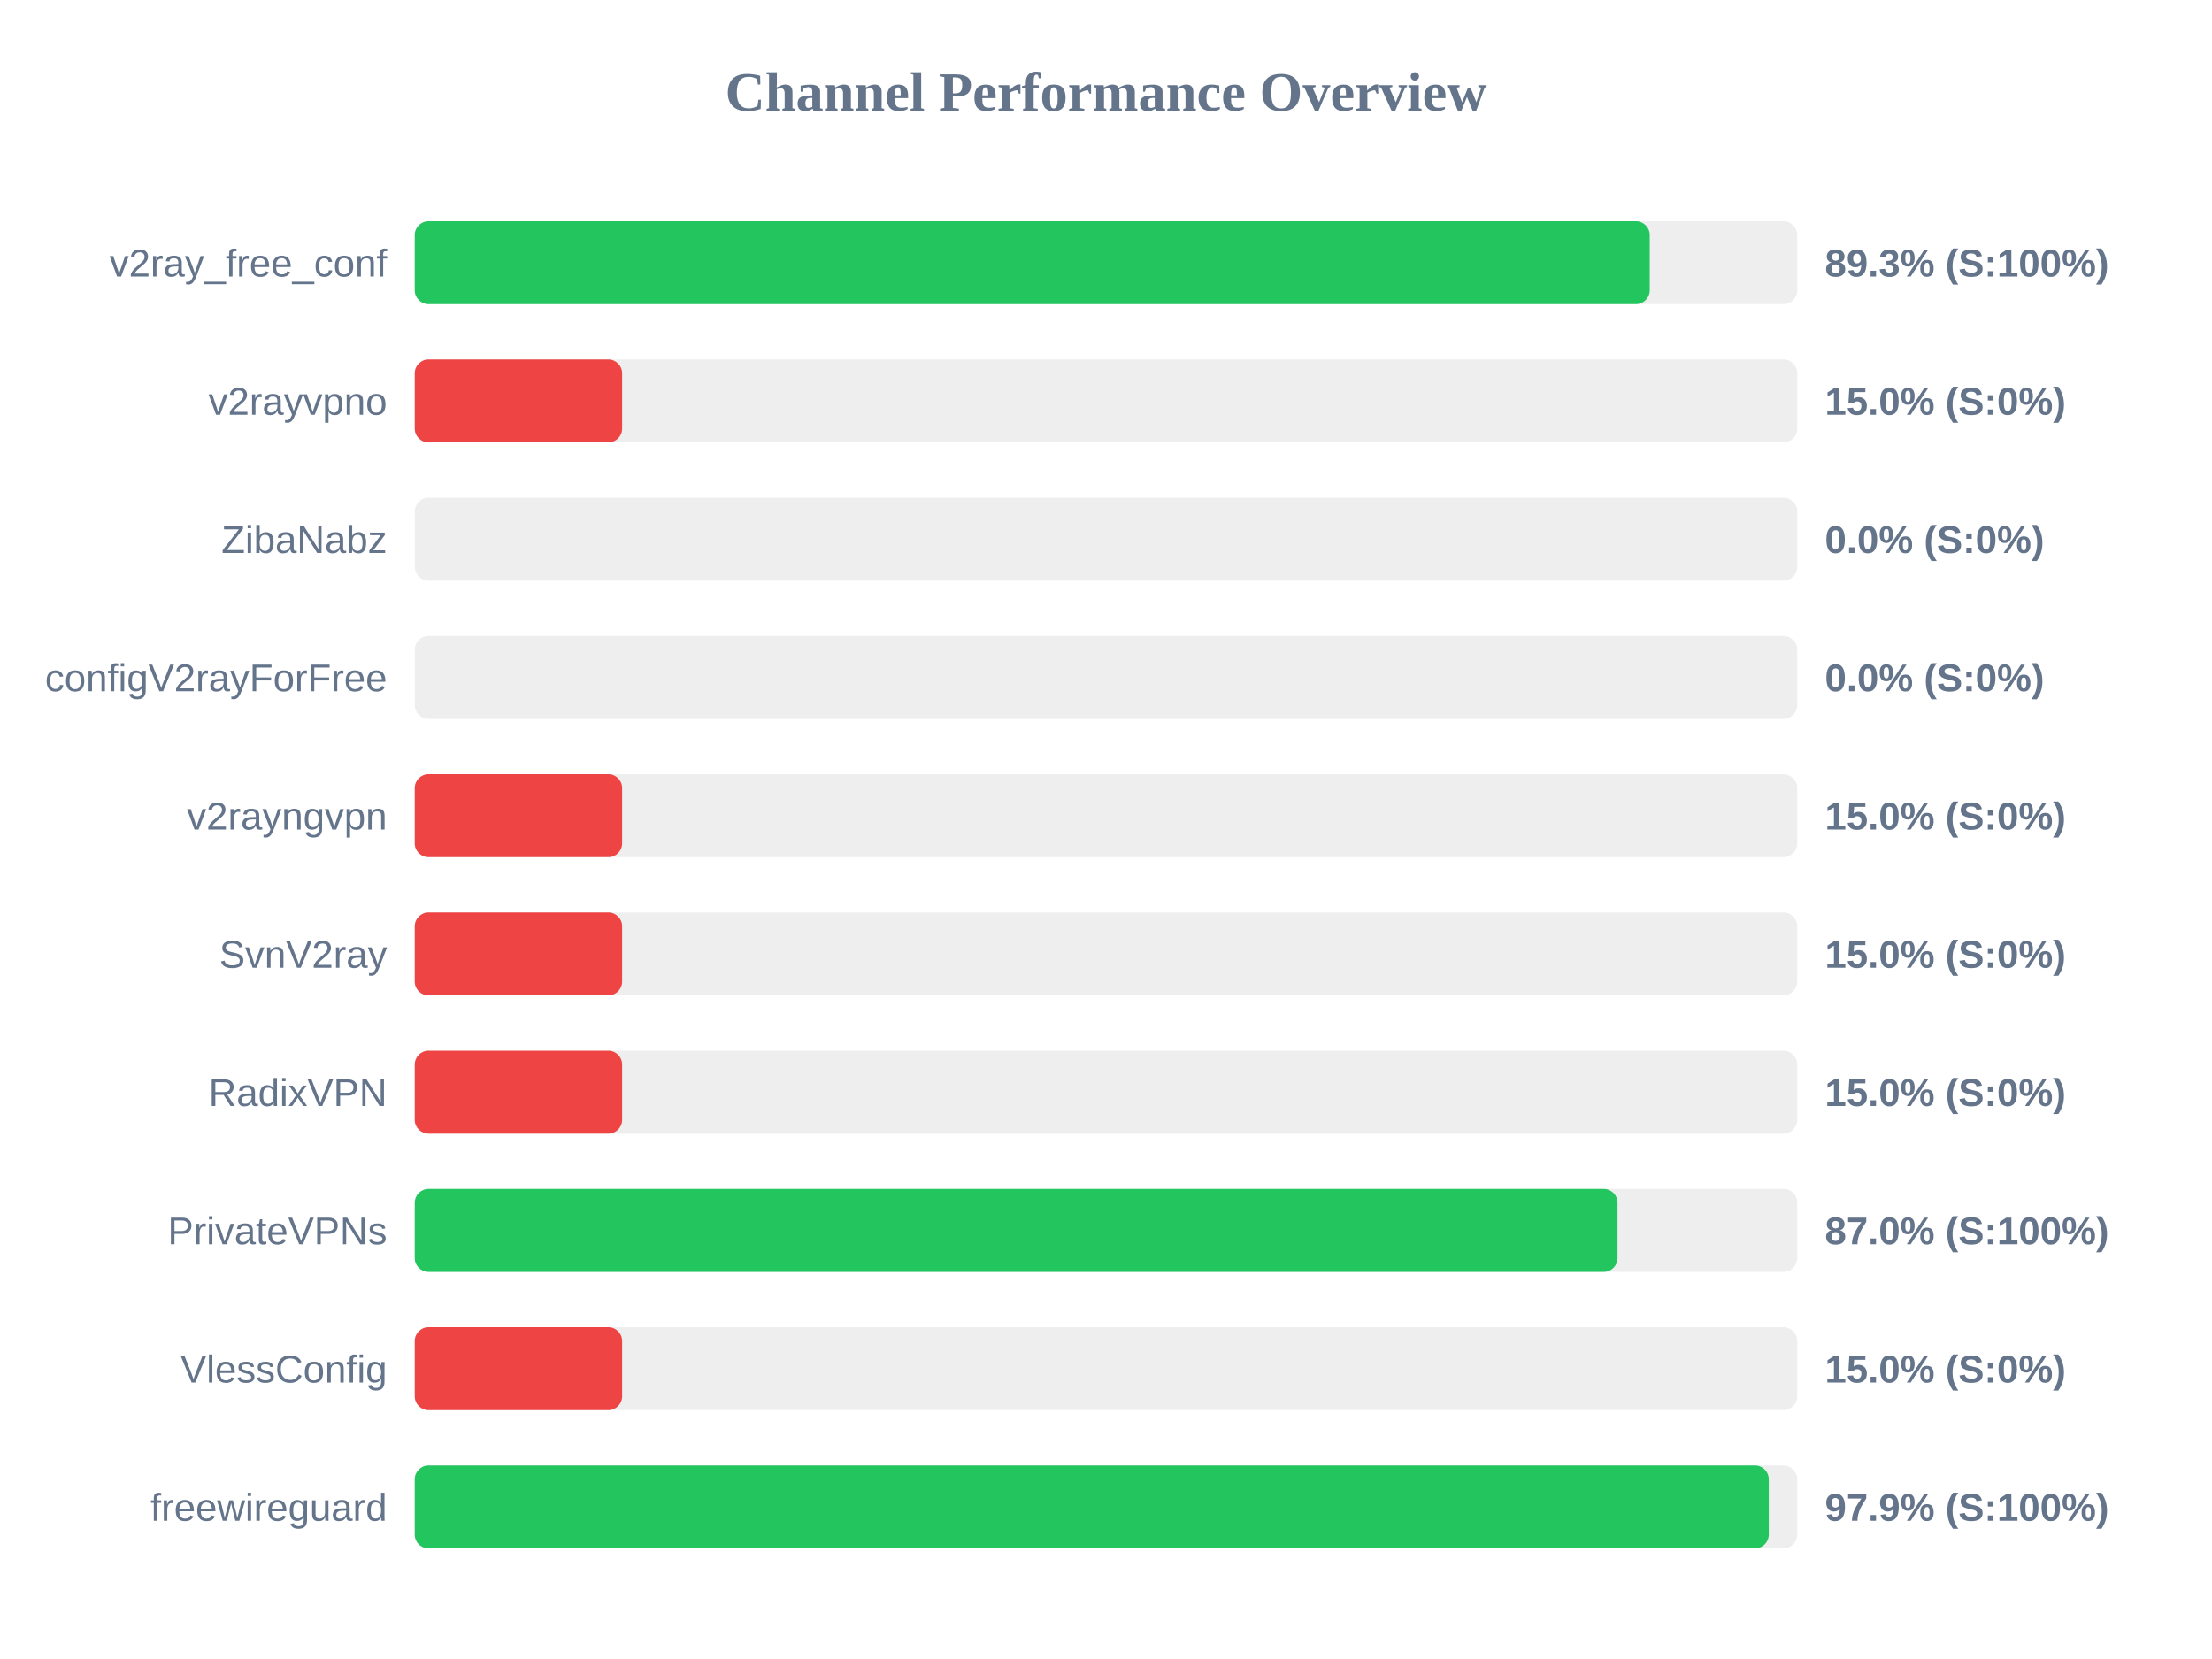
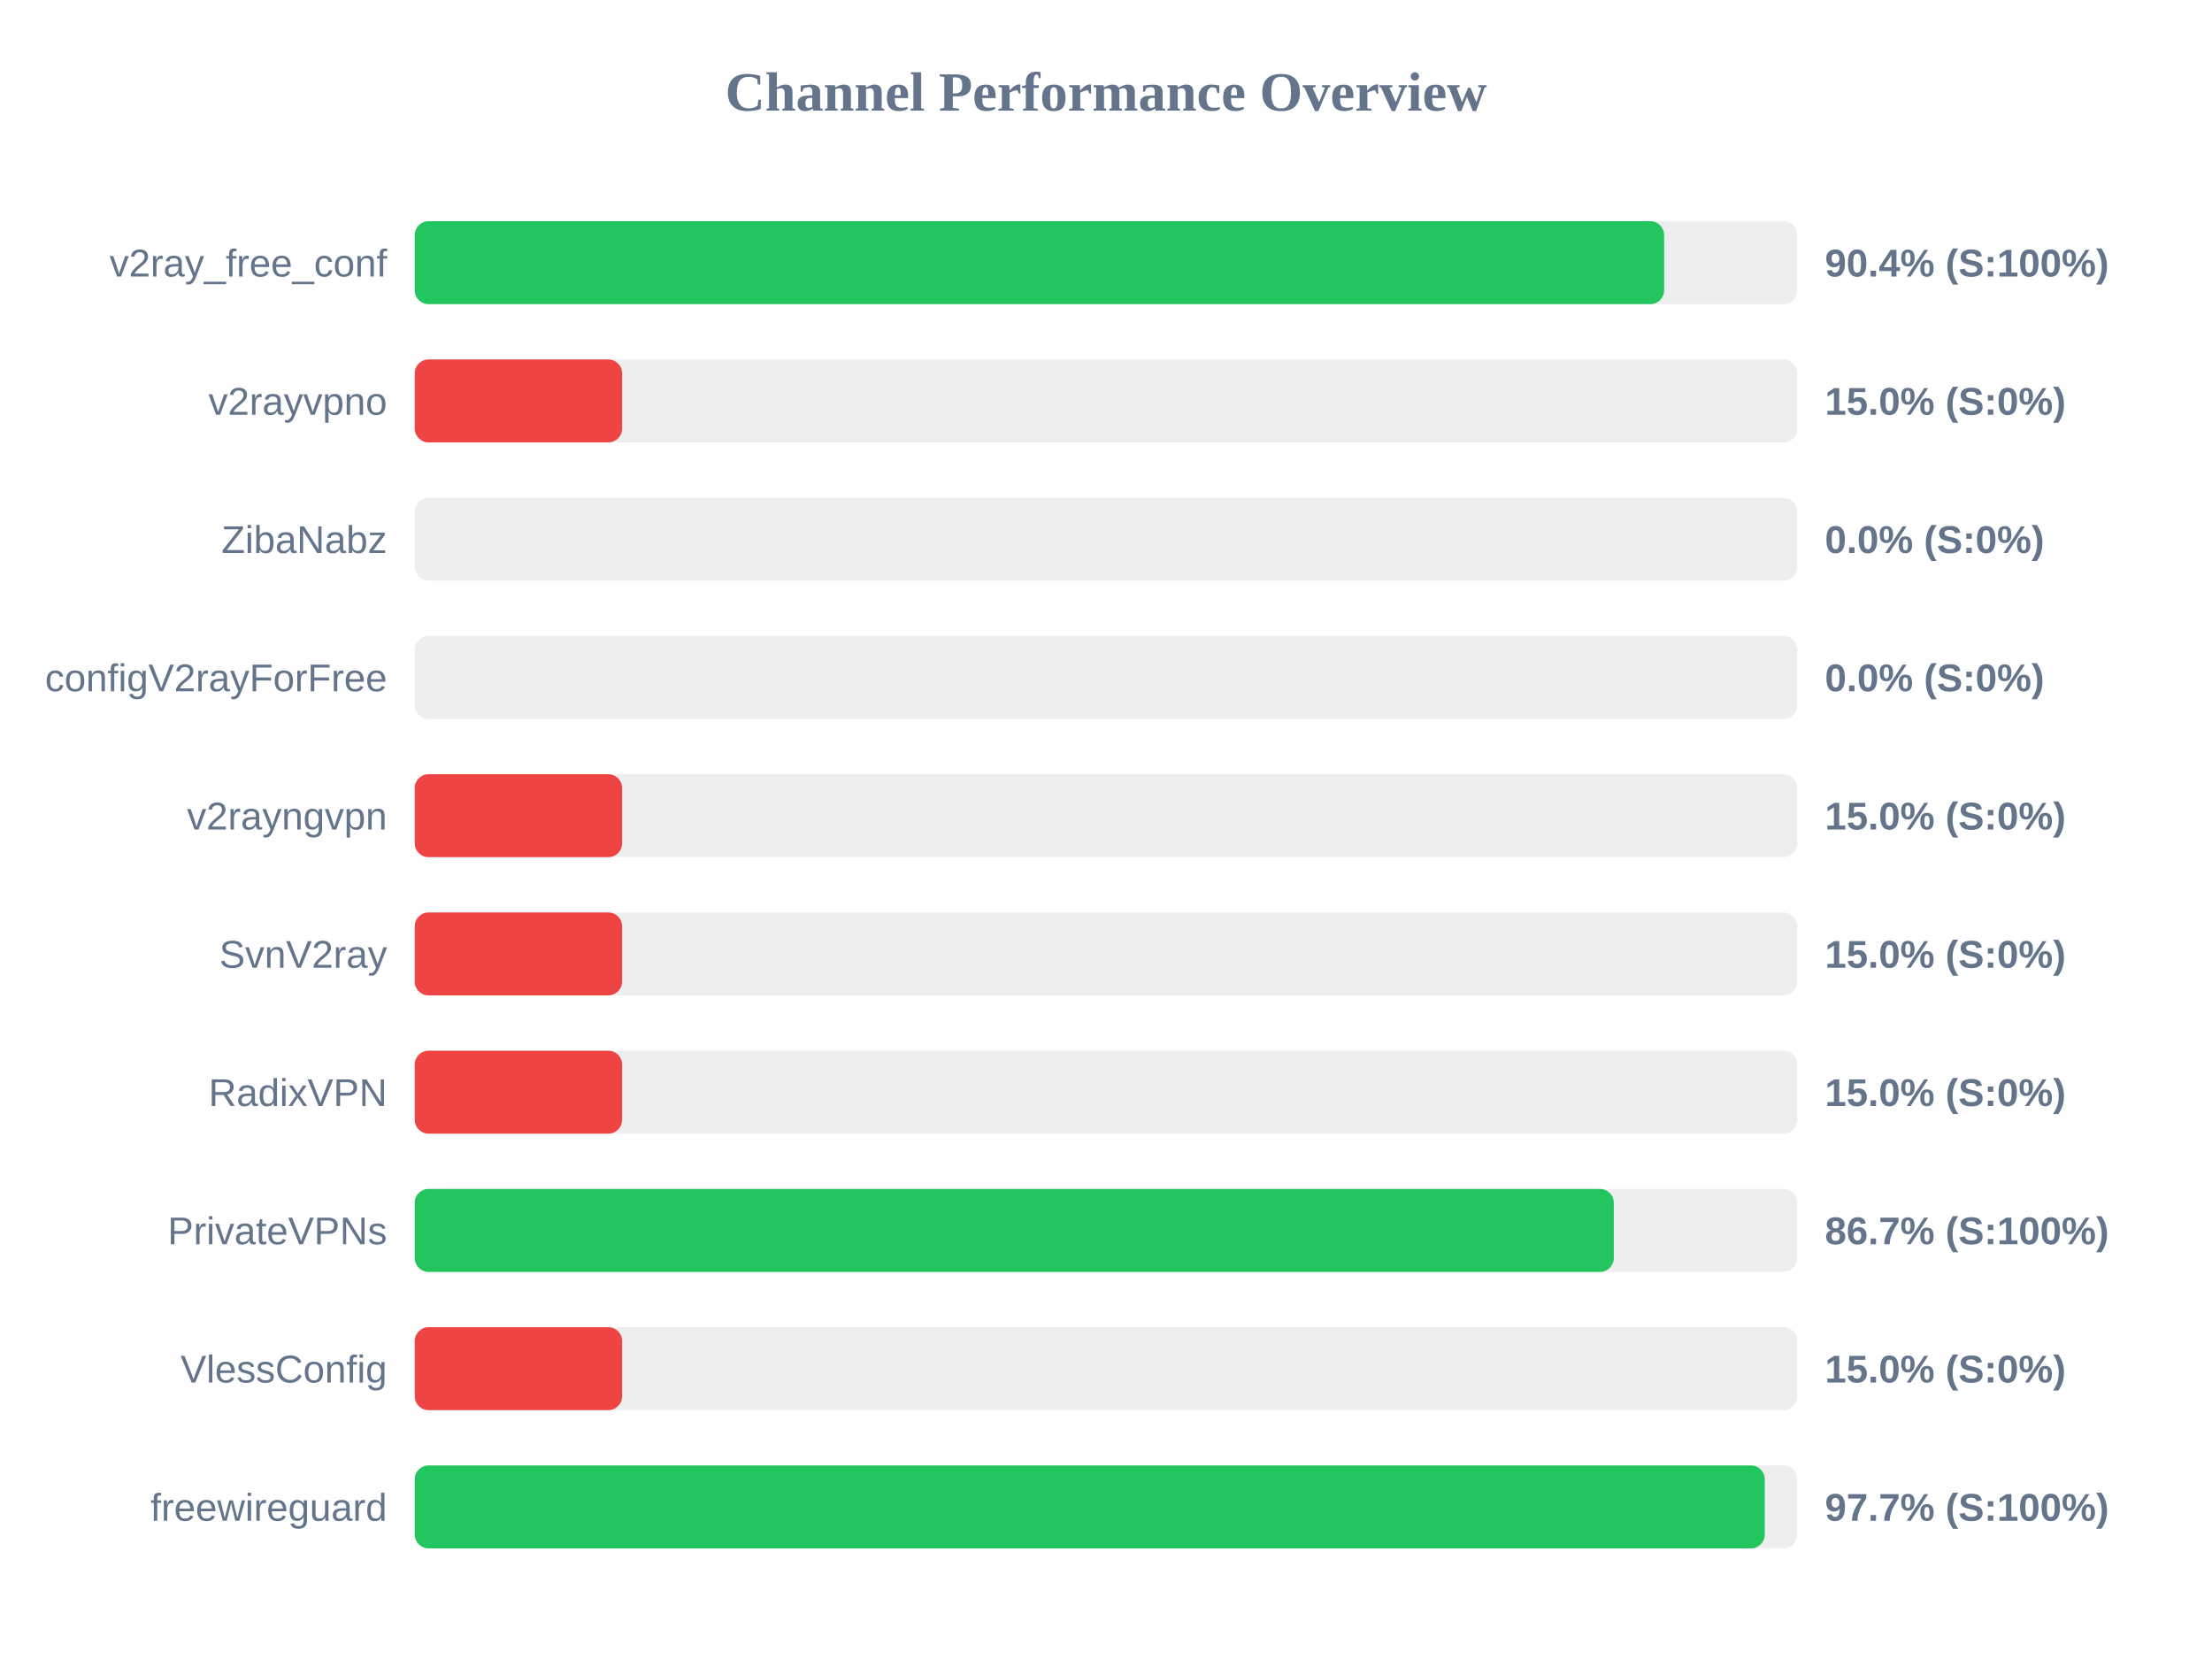
<svg xmlns="http://www.w3.org/2000/svg" width="800" height="600" version="1.1">
  <style>
        .row { font: 14px Arial; fill: #64748b; }
        .score { font: bold 14px Arial; fill: #64748b; }
    </style>
  <text x="400" y="40" text-anchor="middle" font-size="20px" font-weight="bold" fill="#64748b">Channel Performance Overview</text>
  <rect x="150" y="80" width="500" height="30" fill="#eee" rx="5" />
-   <rect x="150" y="80" width="446.65" height="30" fill="#22c55e" rx="5" />
+   <rect x="150" y="80" width="451.85" height="30" fill="#22c55e" rx="5" />
  <text x="140" y="100" text-anchor="end" class="row">v2ray_free_conf</text>
-   <text x="660" y="100" text-anchor="start" class="score">89.3% (S:100%)</text>
+   <text x="660" y="100" text-anchor="start" class="score">90.4% (S:100%)</text>
  <rect x="150" y="130" width="500" height="30" fill="#eee" rx="5" />
  <rect x="150" y="130" width="75.0" height="30" fill="#ef4444" rx="5" />
  <text x="140" y="150" text-anchor="end" class="row">v2rayvpno</text>
  <text x="660" y="150" text-anchor="start" class="score">15.0% (S:0%)</text>
  <rect x="150" y="180" width="500" height="30" fill="#eee" rx="5" />
  <rect x="150" y="180" width="0.0" height="30" fill="#ef4444" rx="5" />
  <text x="140" y="200" text-anchor="end" class="row">ZibaNabz</text>
  <text x="660" y="200" text-anchor="start" class="score">0.0% (S:0%)</text>
  <rect x="150" y="230" width="500" height="30" fill="#eee" rx="5" />
  <rect x="150" y="230" width="0.0" height="30" fill="#ef4444" rx="5" />
  <text x="140" y="250" text-anchor="end" class="row">configV2rayForFree</text>
  <text x="660" y="250" text-anchor="start" class="score">0.0% (S:0%)</text>
  <rect x="150" y="280" width="500" height="30" fill="#eee" rx="5" />
  <rect x="150" y="280" width="75.0" height="30" fill="#ef4444" rx="5" />
  <text x="140" y="300" text-anchor="end" class="row">v2rayngvpn</text>
  <text x="660" y="300" text-anchor="start" class="score">15.0% (S:0%)</text>
  <rect x="150" y="330" width="500" height="30" fill="#eee" rx="5" />
  <rect x="150" y="330" width="75.0" height="30" fill="#ef4444" rx="5" />
  <text x="140" y="350" text-anchor="end" class="row">SvnV2ray</text>
  <text x="660" y="350" text-anchor="start" class="score">15.0% (S:0%)</text>
  <rect x="150" y="380" width="500" height="30" fill="#eee" rx="5" />
  <rect x="150" y="380" width="75.0" height="30" fill="#ef4444" rx="5" />
  <text x="140" y="400" text-anchor="end" class="row">RadixVPN</text>
  <text x="660" y="400" text-anchor="start" class="score">15.0% (S:0%)</text>
  <rect x="150" y="430" width="500" height="30" fill="#eee" rx="5" />
-   <rect x="150" y="430" width="435.0" height="30" fill="#22c55e" rx="5" />
+   <rect x="150" y="430" width="433.65" height="30" fill="#22c55e" rx="5" />
  <text x="140" y="450" text-anchor="end" class="row">PrivateVPNs</text>
-   <text x="660" y="450" text-anchor="start" class="score">87.0% (S:100%)</text>
+   <text x="660" y="450" text-anchor="start" class="score">86.7% (S:100%)</text>
  <rect x="150" y="480" width="500" height="30" fill="#eee" rx="5" />
  <rect x="150" y="480" width="75.0" height="30" fill="#ef4444" rx="5" />
  <text x="140" y="500" text-anchor="end" class="row">VlessConfig</text>
  <text x="660" y="500" text-anchor="start" class="score">15.0% (S:0%)</text>
  <rect x="150" y="530" width="500" height="30" fill="#eee" rx="5" />
-   <rect x="150" y="530" width="489.7" height="30" fill="#22c55e" rx="5" />
+   <rect x="150" y="530" width="488.25" height="30" fill="#22c55e" rx="5" />
  <text x="140" y="550" text-anchor="end" class="row">freewireguard</text>
-   <text x="660" y="550" text-anchor="start" class="score">97.9% (S:100%)</text>
+   <text x="660" y="550" text-anchor="start" class="score">97.7% (S:100%)</text>
</svg>
